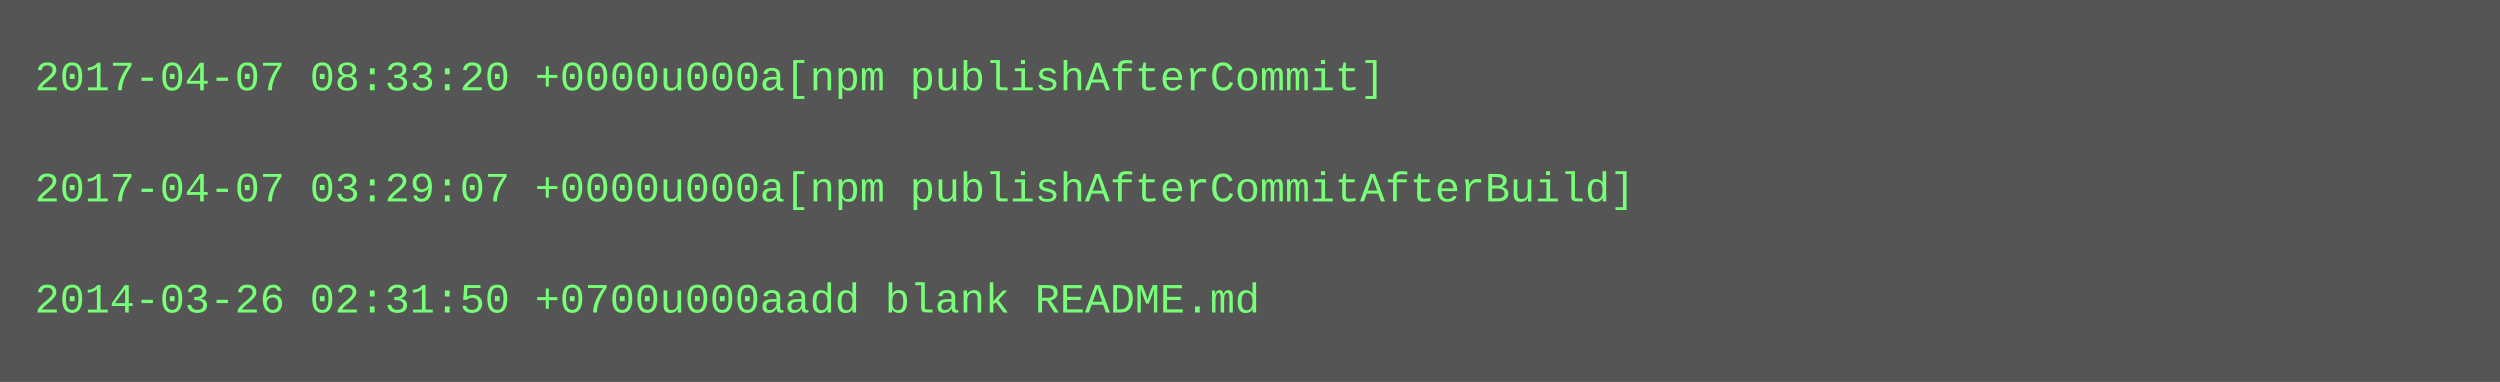
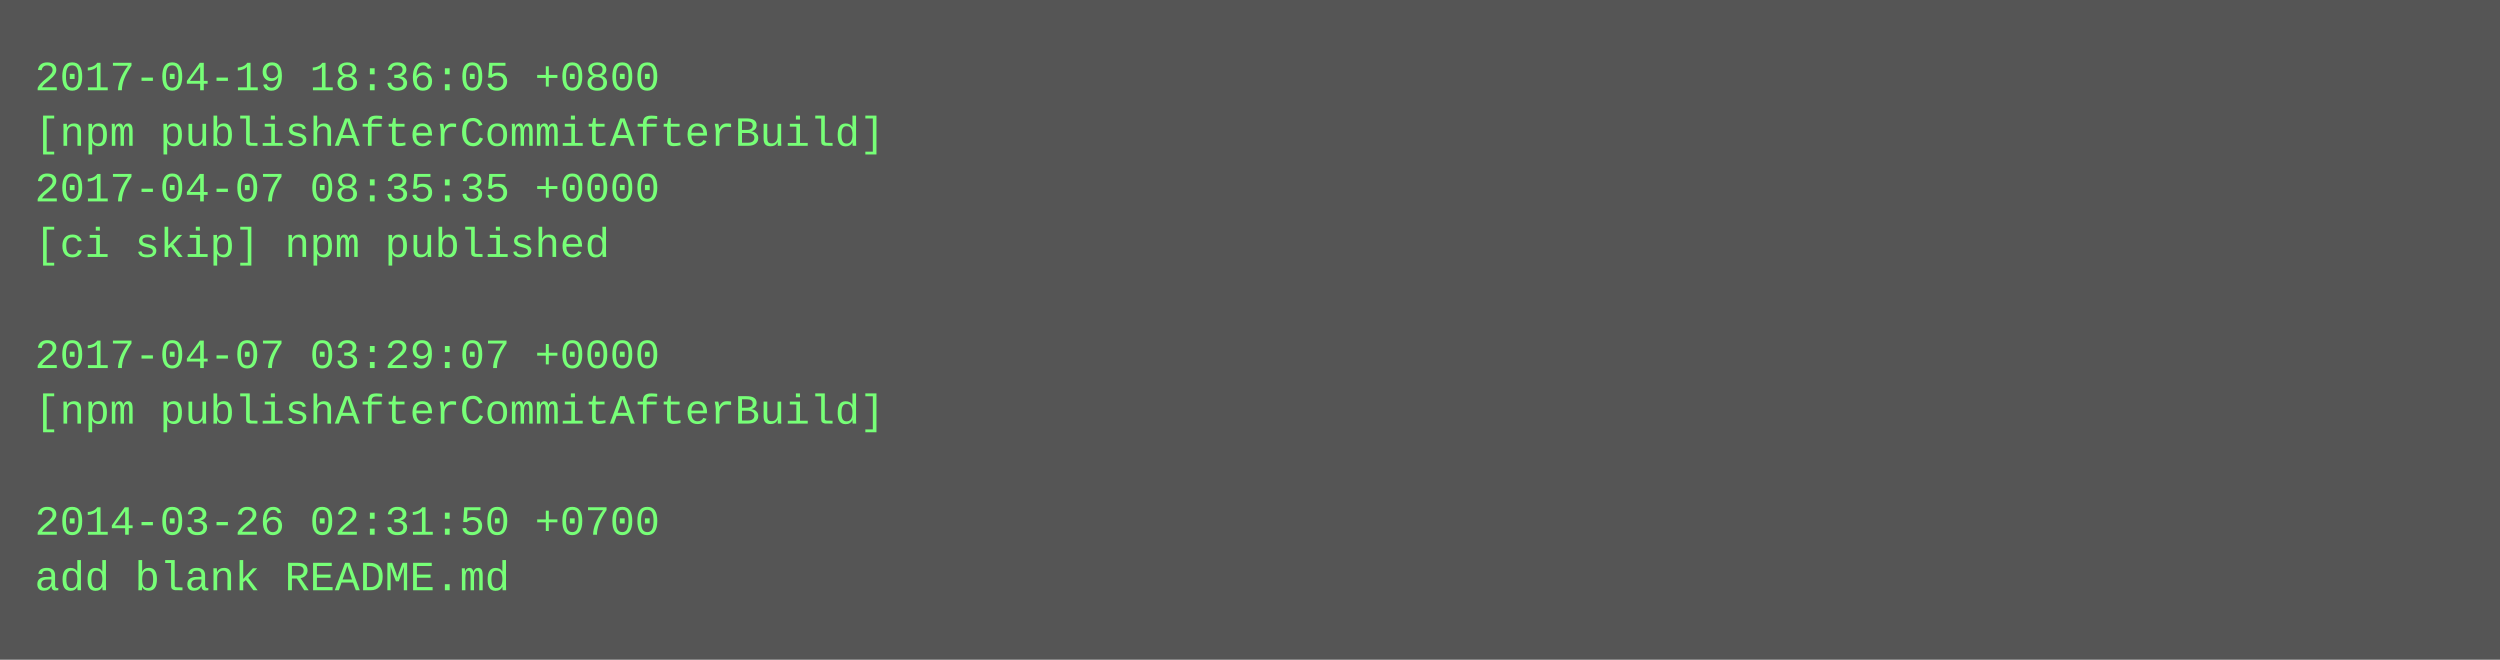
- <svg xmlns="http://www.w3.org/2000/svg" height="110" width="720">
-   <rect height="110" fill="#555" width="720" />
+ <svg xmlns="http://www.w3.org/2000/svg" height="190" width="720">
+   <rect height="190" fill="#555" width="720" />
  <text fill="#7f7" font-family="Courier New" font-size="12" xml:space="preserve">
-     <tspan x="10" y="26">2017-04-07 08:33:20 +0000u000a[npm publishAfterCommit]</tspan>
-     <tspan x="10" y="42" />
-     <tspan x="10" y="58">2017-04-07 03:29:07 +0000u000a[npm publishAfterCommitAfterBuild]</tspan>
-     <tspan x="10" y="74" />
-     <tspan x="10" y="90">2014-03-26 02:31:50 +0700u000aadd blank README.md</tspan>
+     <tspan x="10" y="26">2017-04-19 18:36:05 +0800</tspan>
+     <tspan x="10" y="42">[npm publishAfterCommitAfterBuild]</tspan>
+     <tspan x="10" y="58">2017-04-07 08:35:35 +0000</tspan>
+     <tspan x="10" y="74">[ci skip] npm published</tspan>
+     <tspan x="10" y="90" />
+     <tspan x="10" y="106">2017-04-07 03:29:07 +0000</tspan>
+     <tspan x="10" y="122">[npm publishAfterCommitAfterBuild]</tspan>
+     <tspan x="10" y="138" />
+     <tspan x="10" y="154">2014-03-26 02:31:50 +0700</tspan>
+     <tspan x="10" y="170">add blank README.md</tspan>
  </text>
</svg>
